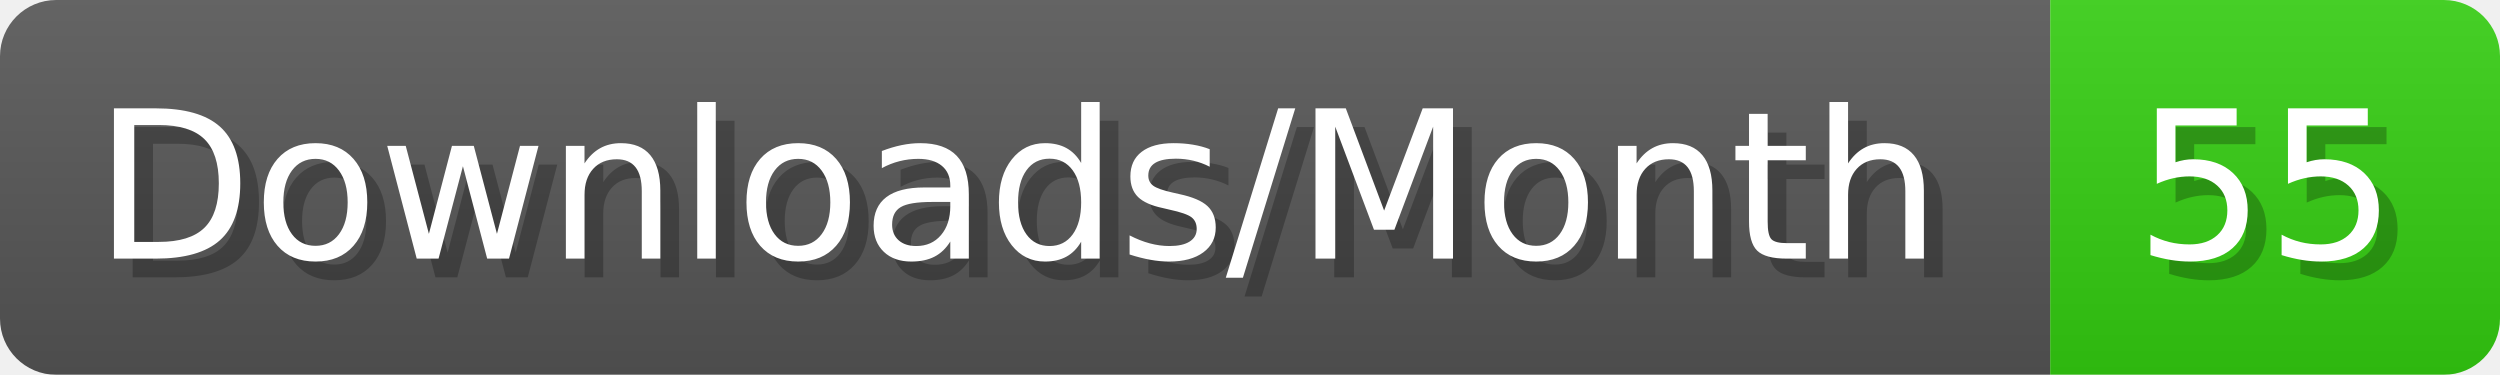
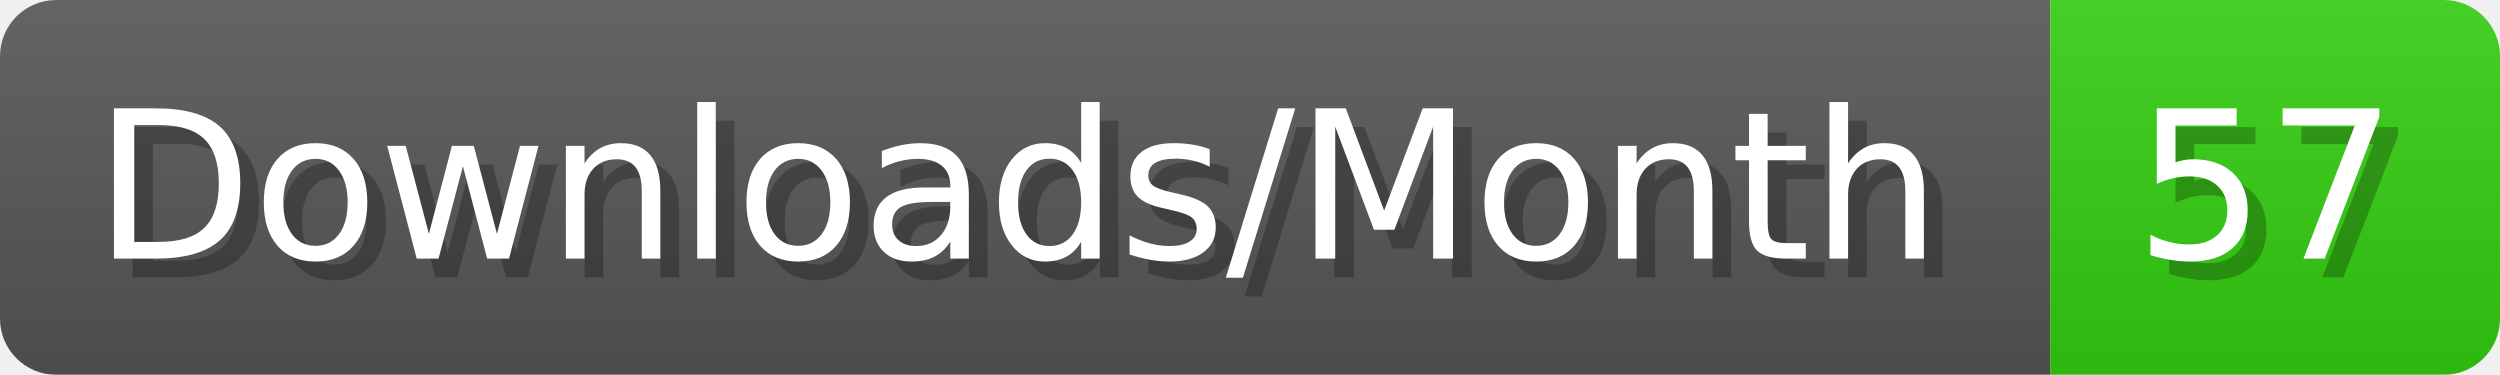
- <svg xmlns="http://www.w3.org/2000/svg" width="133.4" height="20" viewBox="0 0 1334 200" role="img" aria-label="Downloads/Month: 55">
+ <svg xmlns="http://www.w3.org/2000/svg" width="133.4" height="20" viewBox="0 0 1334 200" role="img" aria-label="Downloads/Month: 57">
  <linearGradient id="YlXUI" x2="0" y2="100%">
    <stop offset="0" stop-opacity=".1" stop-color="#EEE" />
    <stop offset="1" stop-opacity=".1" />
  </linearGradient>
  <mask id="JHhop">
    <rect width="1334" height="200" rx="30" fill="#FFF" />
  </mask>
  <g mask="url(#JHhop)">
    <rect width="1094" height="200" fill="#555" />
    <rect width="240" height="200" fill="#3C1" x="1094" />
    <rect width="1334" height="200" fill="url(#YlXUI)" />
  </g>
  <g aria-hidden="true" fill="#fff" text-anchor="start" font-family="Verdana,DejaVu Sans,sans-serif" font-size="110">
    <text x="60" y="148" textLength="994" fill="#000" opacity="0.25">Downloads/Month</text>
    <text x="50" y="138" textLength="994">Downloads/Month</text>
-     <text x="1149" y="148" textLength="140" fill="#000" opacity="0.25">55</text>
-     <text x="1139" y="138" textLength="140">55</text>
+     <text x="1149" y="148" textLength="140" fill="#000" opacity="0.25">57</text>
+     <text x="1139" y="138" textLength="140">57</text>
  </g>
</svg>
